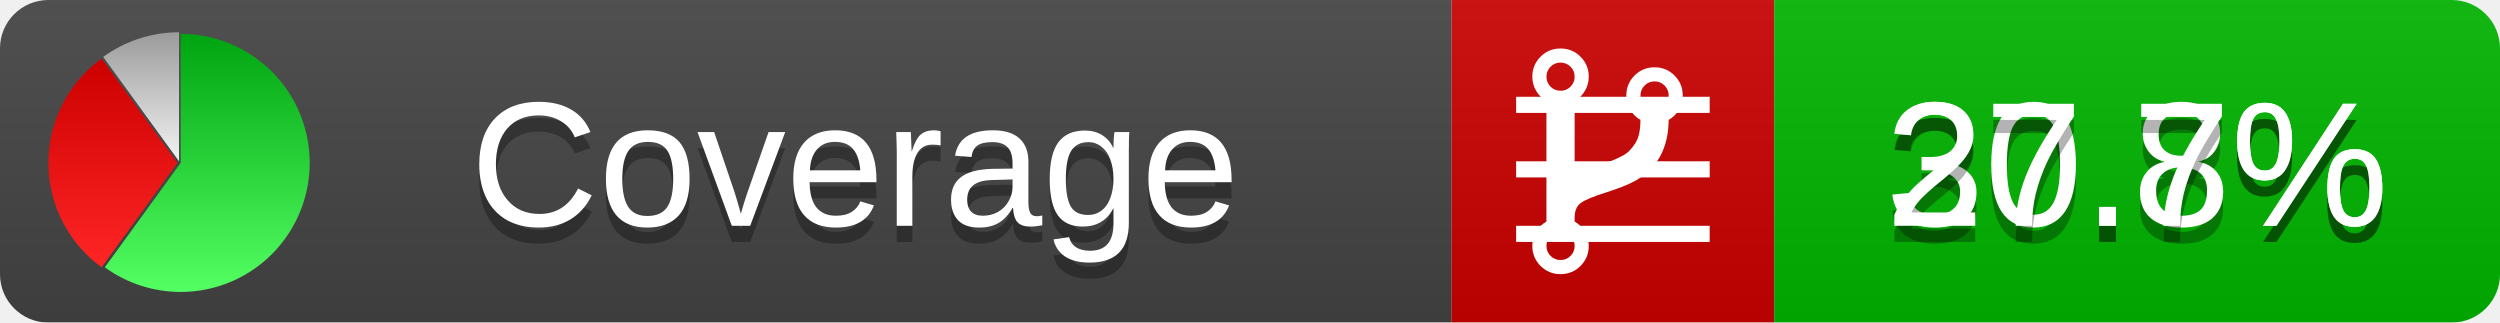
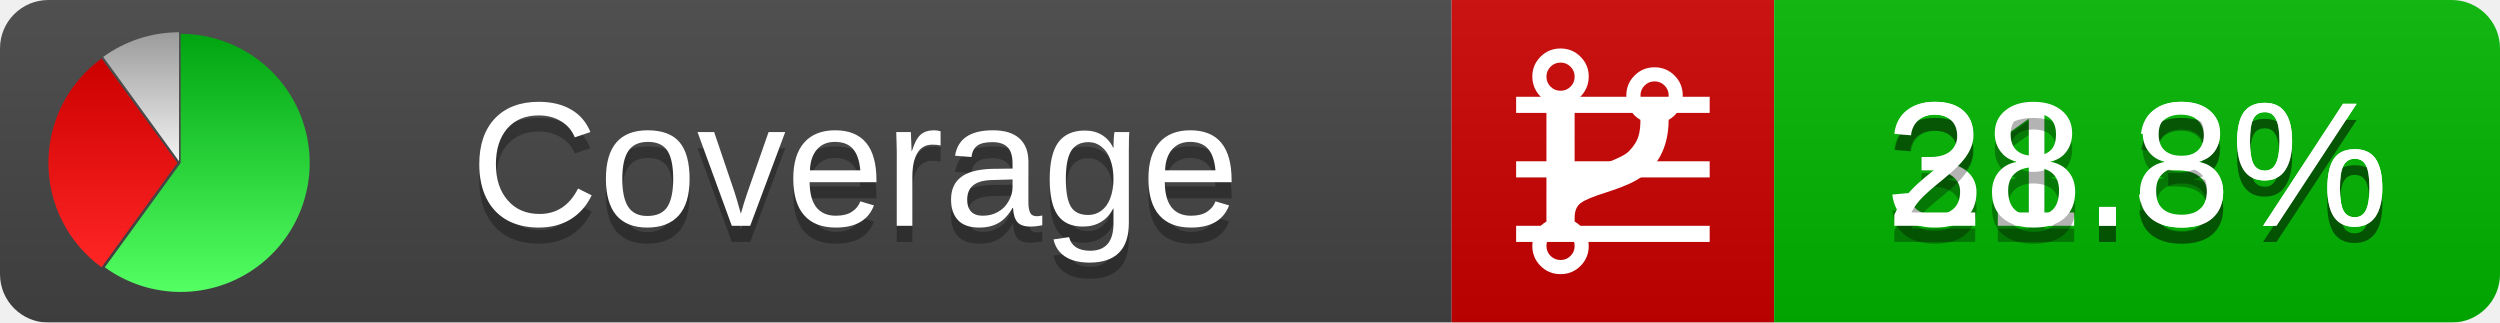
<svg xmlns="http://www.w3.org/2000/svg" xmlns:xlink="http://www.w3.org/1999/xlink" width="155" height="20">
  <style type="text/css">
          
            @keyframes fadeout {
              0 % { visibility: visible; opacity: 1; }
              40% { visibility: visible; opacity: 1; }
              50% { visibility: hidden; opacity: 0; }
              90% { visibility: hidden; opacity: 0; }
              100% { visibility: visible; opacity: 1; }
            }
            @keyframes fadein {
              0% { visibility: hidden; opacity: 0; }
              40% { visibility: hidden; opacity: 0; }
              50% { visibility: visible; opacity: 1; }
              90% { visibility: visible; opacity: 1; }
              100% { visibility: hidden; opacity: 0; }
            }
            .linecoverage {
                animation-duration: 10s;
                animation-name: fadeout;
                animation-iteration-count: infinite;
            }
            .branchcoverage {
                animation-duration: 10s;
                animation-name: fadein;
                animation-iteration-count: infinite;
            }
          
    </style>
  <defs>
    <linearGradient id="gradient" x2="0" y2="100%">
      <stop offset="0" stop-color="#bbb" stop-opacity=".1" />
      <stop offset="1" stop-opacity=".1" />
    </linearGradient>
    <linearGradient id="green" x2="0" y2="100%">
      <stop offset="0" stop-color="#00A410" />
      <stop offset="1" stop-color="#53FF63" />
    </linearGradient>
    <linearGradient id="red" x2="0" y2="100%">
      <stop offset="0" stop-color="#C00" />
      <stop offset="1" stop-color="#FF2525" />
    </linearGradient>
    <linearGradient id="gray" x2="0" y2="100%">
      <stop offset="0" stop-color="#9B9B9B" />
      <stop offset="1" stop-color="#F3F3F3" />
    </linearGradient>
    <mask id="mask">
      <rect width="155" height="20" rx="3" fill="#fff" />
    </mask>
    <g id="icon">
      <path style="fill:url(#green);" d="M205,202.5 l0,-200 a200,200 0 1,1 -117.558,361.803 z" />
      <path style="fill:url(#red);" d="M200,202.5 l-117.558,161.803 a200,200 0 0,1 0,-323.607 z" />
      <path style="fill:url(#gray);" d="M202.5,200 l-117.558,-161.803 a200,200 0 0,1 117.558,-38.196 z" />
    </g>
  </defs>
  <g mask="url(#mask)">
    <rect x="0" y="0" width="90" height="20" fill="#444" />
    <rect x="90" y="0" width="20" height="20" fill="#c00" />
    <rect x="110" y="0" width="45" height="20" fill="#00B600" />
    <rect x="0" y="0" width="155" height="20" fill="url(#gradient)" />
  </g>
  <g>
    <path class="linecoverage" stroke="#fff" d="M94 6.5 h12 M94 10.5 h12 M94 14.5 h12" />
    <path class="branchcoverage" fill="#fff" d="m 97.628,15.247 q 0,-0.364 -0.255,-0.619 -0.255,-0.255 -0.619,-0.255 -0.364,0 -0.619,0.255 -0.255,0.255 -0.255,0.619 0,0.364 0.255,0.619 0.255,0.255 0.619,0.255 0.364,0 0.619,-0.255 0.255,-0.255 0.255,-0.619 z m 0,-10.493 q 0,-0.364 -0.255,-0.619 -0.255,-0.255 -0.619,-0.255 -0.364,0 -0.619,0.255 -0.255,0.255 -0.255,0.619 0,0.364 0.255,0.619 0.255,0.255 0.619,0.255 0.364,0 0.619,-0.255 0.255,-0.255 0.255,-0.619 z m 5.83,1.166 q 0,-0.364 -0.255,-0.619 -0.255,-0.255 -0.619,-0.255 -0.364,0 -0.619,0.255 -0.255,0.255 -0.255,0.619 0,0.364 0.255,0.619 0.255,0.255 0.619,0.255 0.364,0 0.619,-0.255 0.255,-0.255 0.255,-0.619 z m 0.874,0 q 0,0.474 -0.237,0.879 -0.237,0.405 -0.638,0.633 -0.018,2.614 -2.059,3.771 -0.619,0.346 -1.849,0.738 -1.166,0.364 -1.544,0.647 -0.378,0.282 -0.378,0.911 l 0,0.237 q 0.401,0.228 0.638,0.633 0.237,0.405 0.237,0.879 0,0.729 -0.51,1.239 -0.51,0.51 -1.239,0.51 -0.729,0 -1.239,-0.51 -0.51,-0.51 -0.51,-1.239 0,-0.474 0.237,-0.879 0.237,-0.405 0.638,-0.633 l 0,-7.469 q -0.401,-0.228 -0.638,-0.633 -0.237,-0.405 -0.237,-0.879 0,-0.729 0.51,-1.239 0.51,-0.51 1.239,-0.51 0.729,0 1.239,0.51 0.51,0.51 0.51,1.239 0,0.474 -0.237,0.879 -0.237,0.405 -0.638,0.633 l 0,4.527 q 0.492,-0.237 1.403,-0.519 0.501,-0.155 0.797,-0.269 0.296,-0.114 0.642,-0.282 0.346,-0.169 0.537,-0.36 0.191,-0.191 0.369,-0.465 0.178,-0.273 0.255,-0.633 0.077,-0.36 0.077,-0.833 -0.401,-0.228 -0.638,-0.633 -0.237,-0.405 -0.237,-0.879 0,-0.729 0.51,-1.239 0.51,-0.51 1.239,-0.51 0.729,0 1.239,0.51 0.51,0.51 0.51,1.239 z" />
  </g>
  <g fill="#fff" text-anchor="middle" font-family="Verdana,Arial,Geneva,sans-serif" font-size="11">
    <a xlink:href="https://github.com/danielpalme/ReportGenerator" target="_top">
      <use xlink:href="#icon" transform="translate(3,2) scale(.04)" />
    </a>
    <text x="53" y="15" fill="#010101" fill-opacity=".3">Coverage</text>
    <text x="53" y="14" fill="#fff">Coverage</text>
-     <text class="linecoverage" x="132.5" y="15" fill="#010101" fill-opacity=".3">30.8%</text>
-     <text class="linecoverage" x="132.5" y="14">30.8%</text>
-     <text class="branchcoverage" x="132.5" y="15" fill="#010101" fill-opacity=".3">27.7%</text>
-     <text class="branchcoverage" x="132.5" y="14">27.7%</text>
+     <text class="linecoverage" x="132.5" y="15" fill="#010101" fill-opacity=".3">31.3%</text>
+     <text class="linecoverage" x="132.5" y="14">31.3%</text>
+     <text class="branchcoverage" x="132.5" y="15" fill="#010101" fill-opacity=".3">28.8%</text>
+     <text class="branchcoverage" x="132.5" y="14">28.8%</text>
  </g>
  <g>
    <rect class="linecoverage" x="90" y="0" width="65" height="20" fill-opacity="0" />
    <rect class="branchcoverage" x="90" y="0" width="65" height="20" fill-opacity="0" />
  </g>
</svg>
